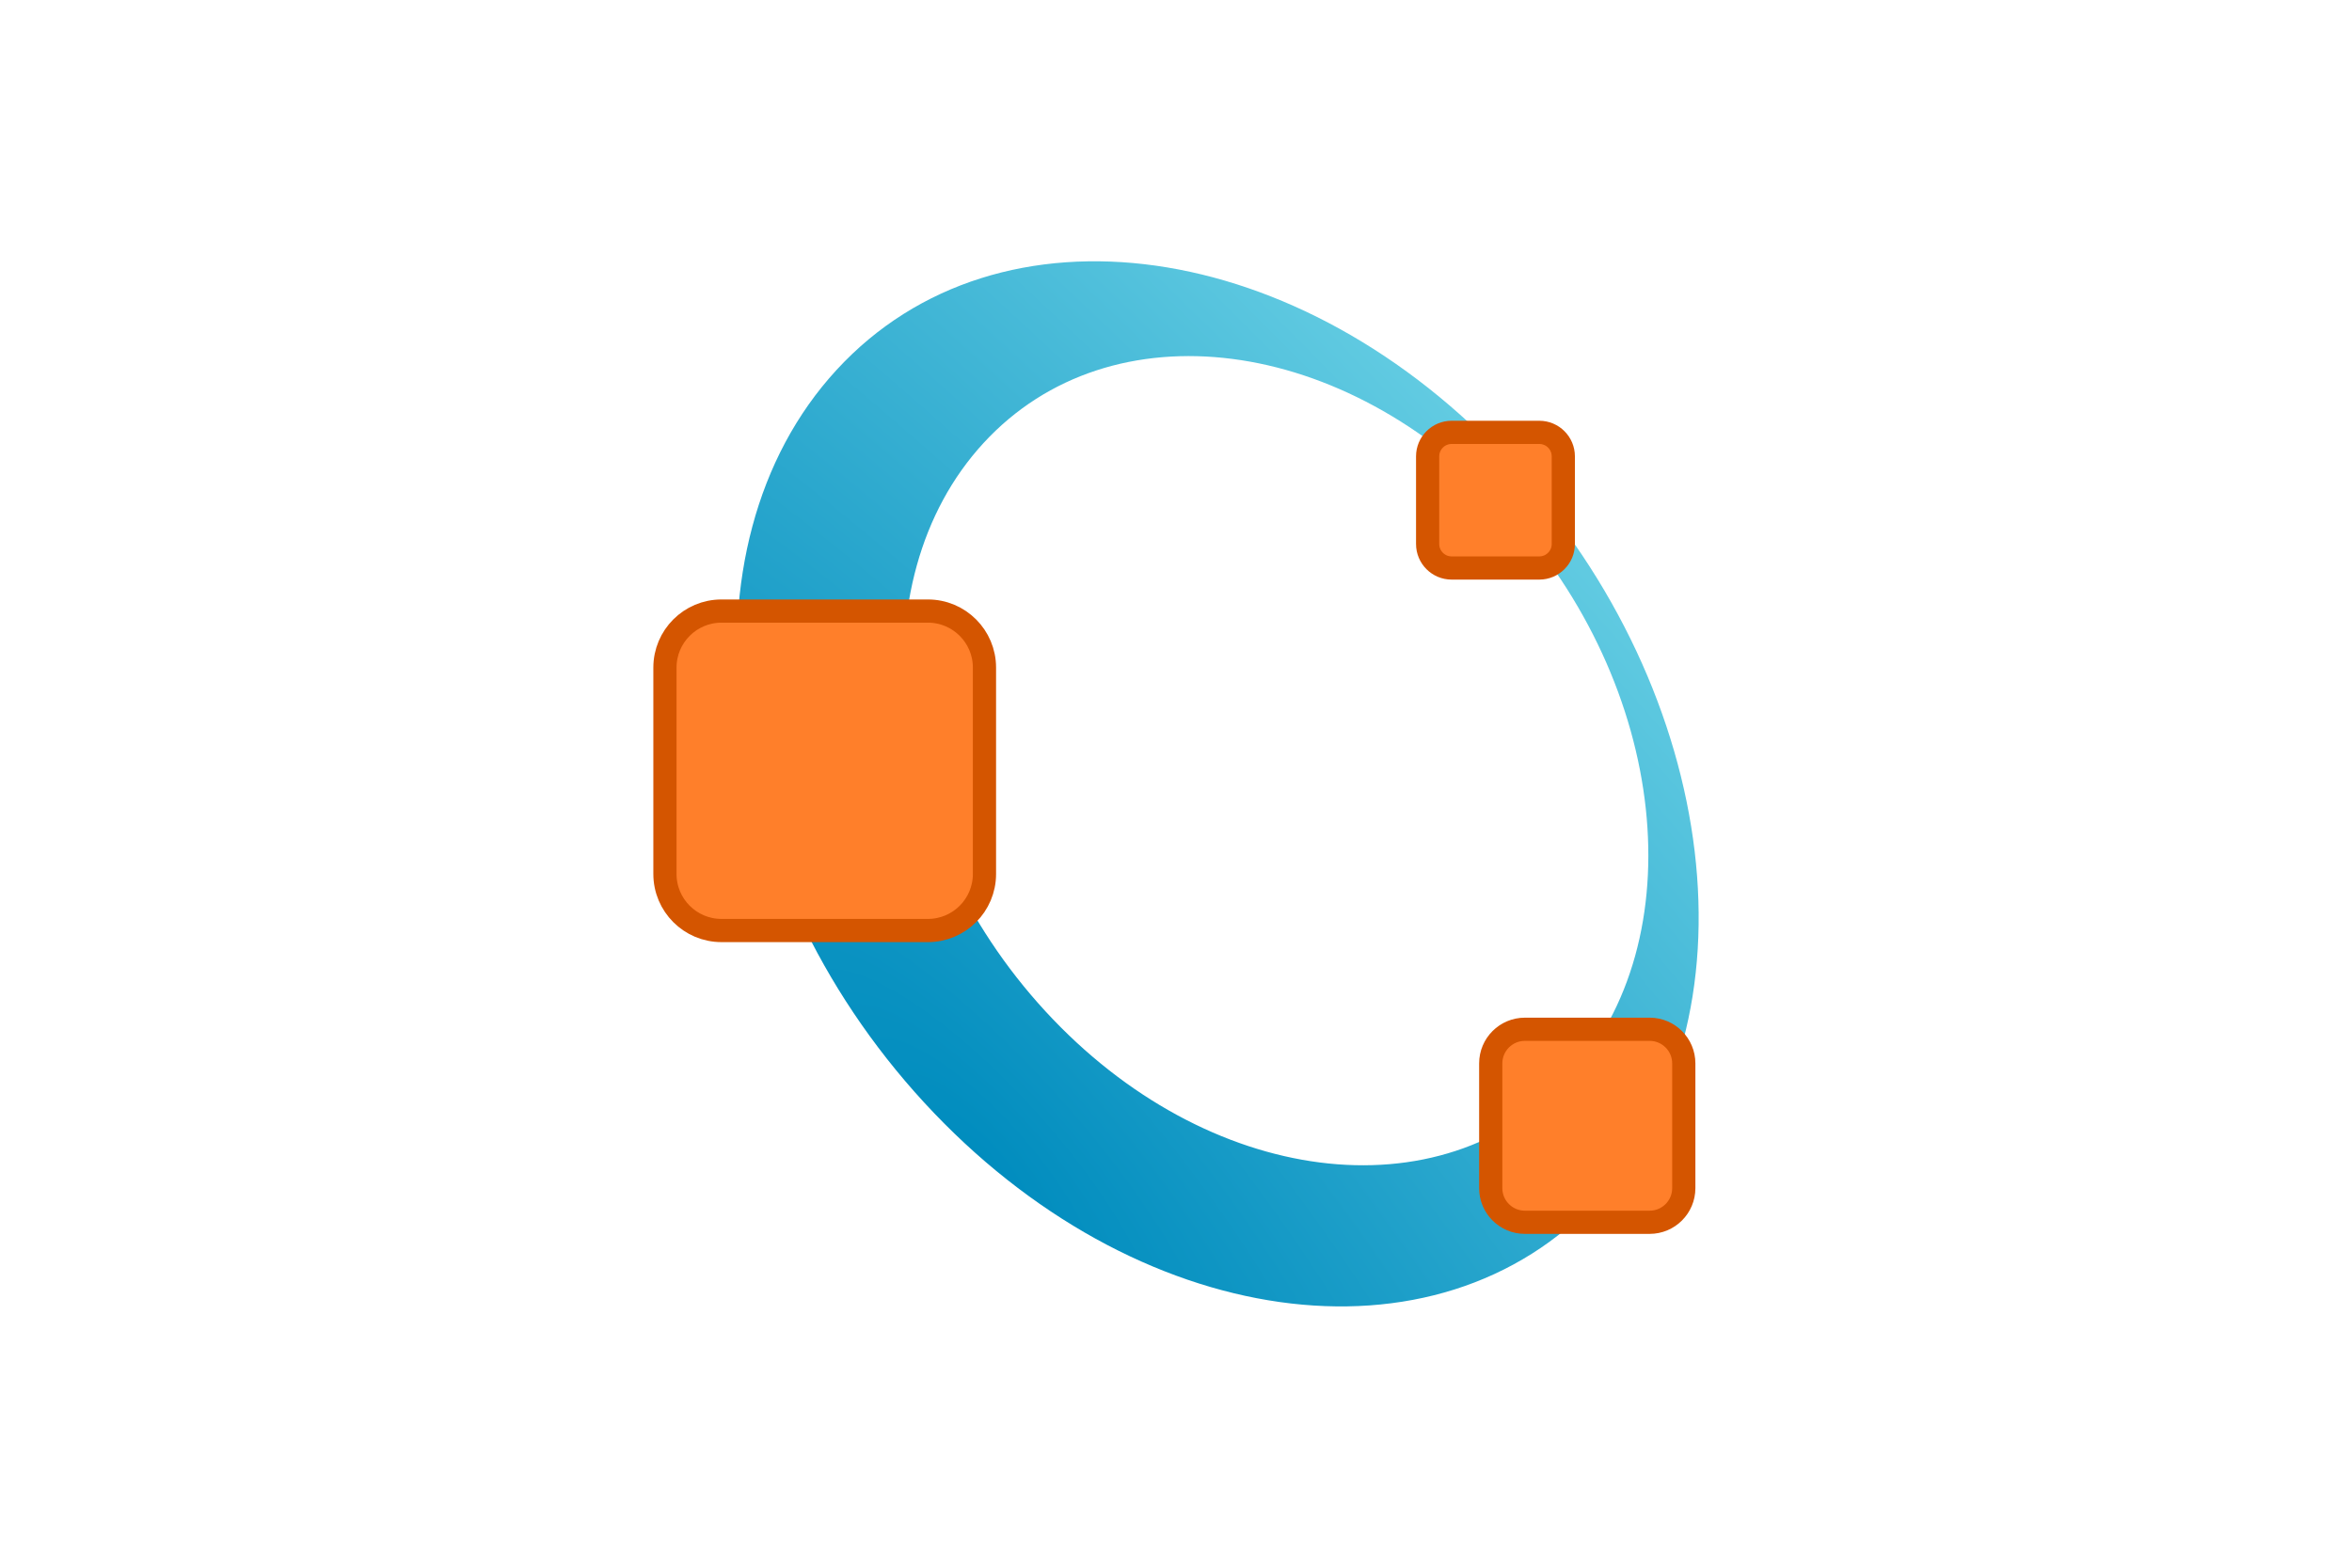
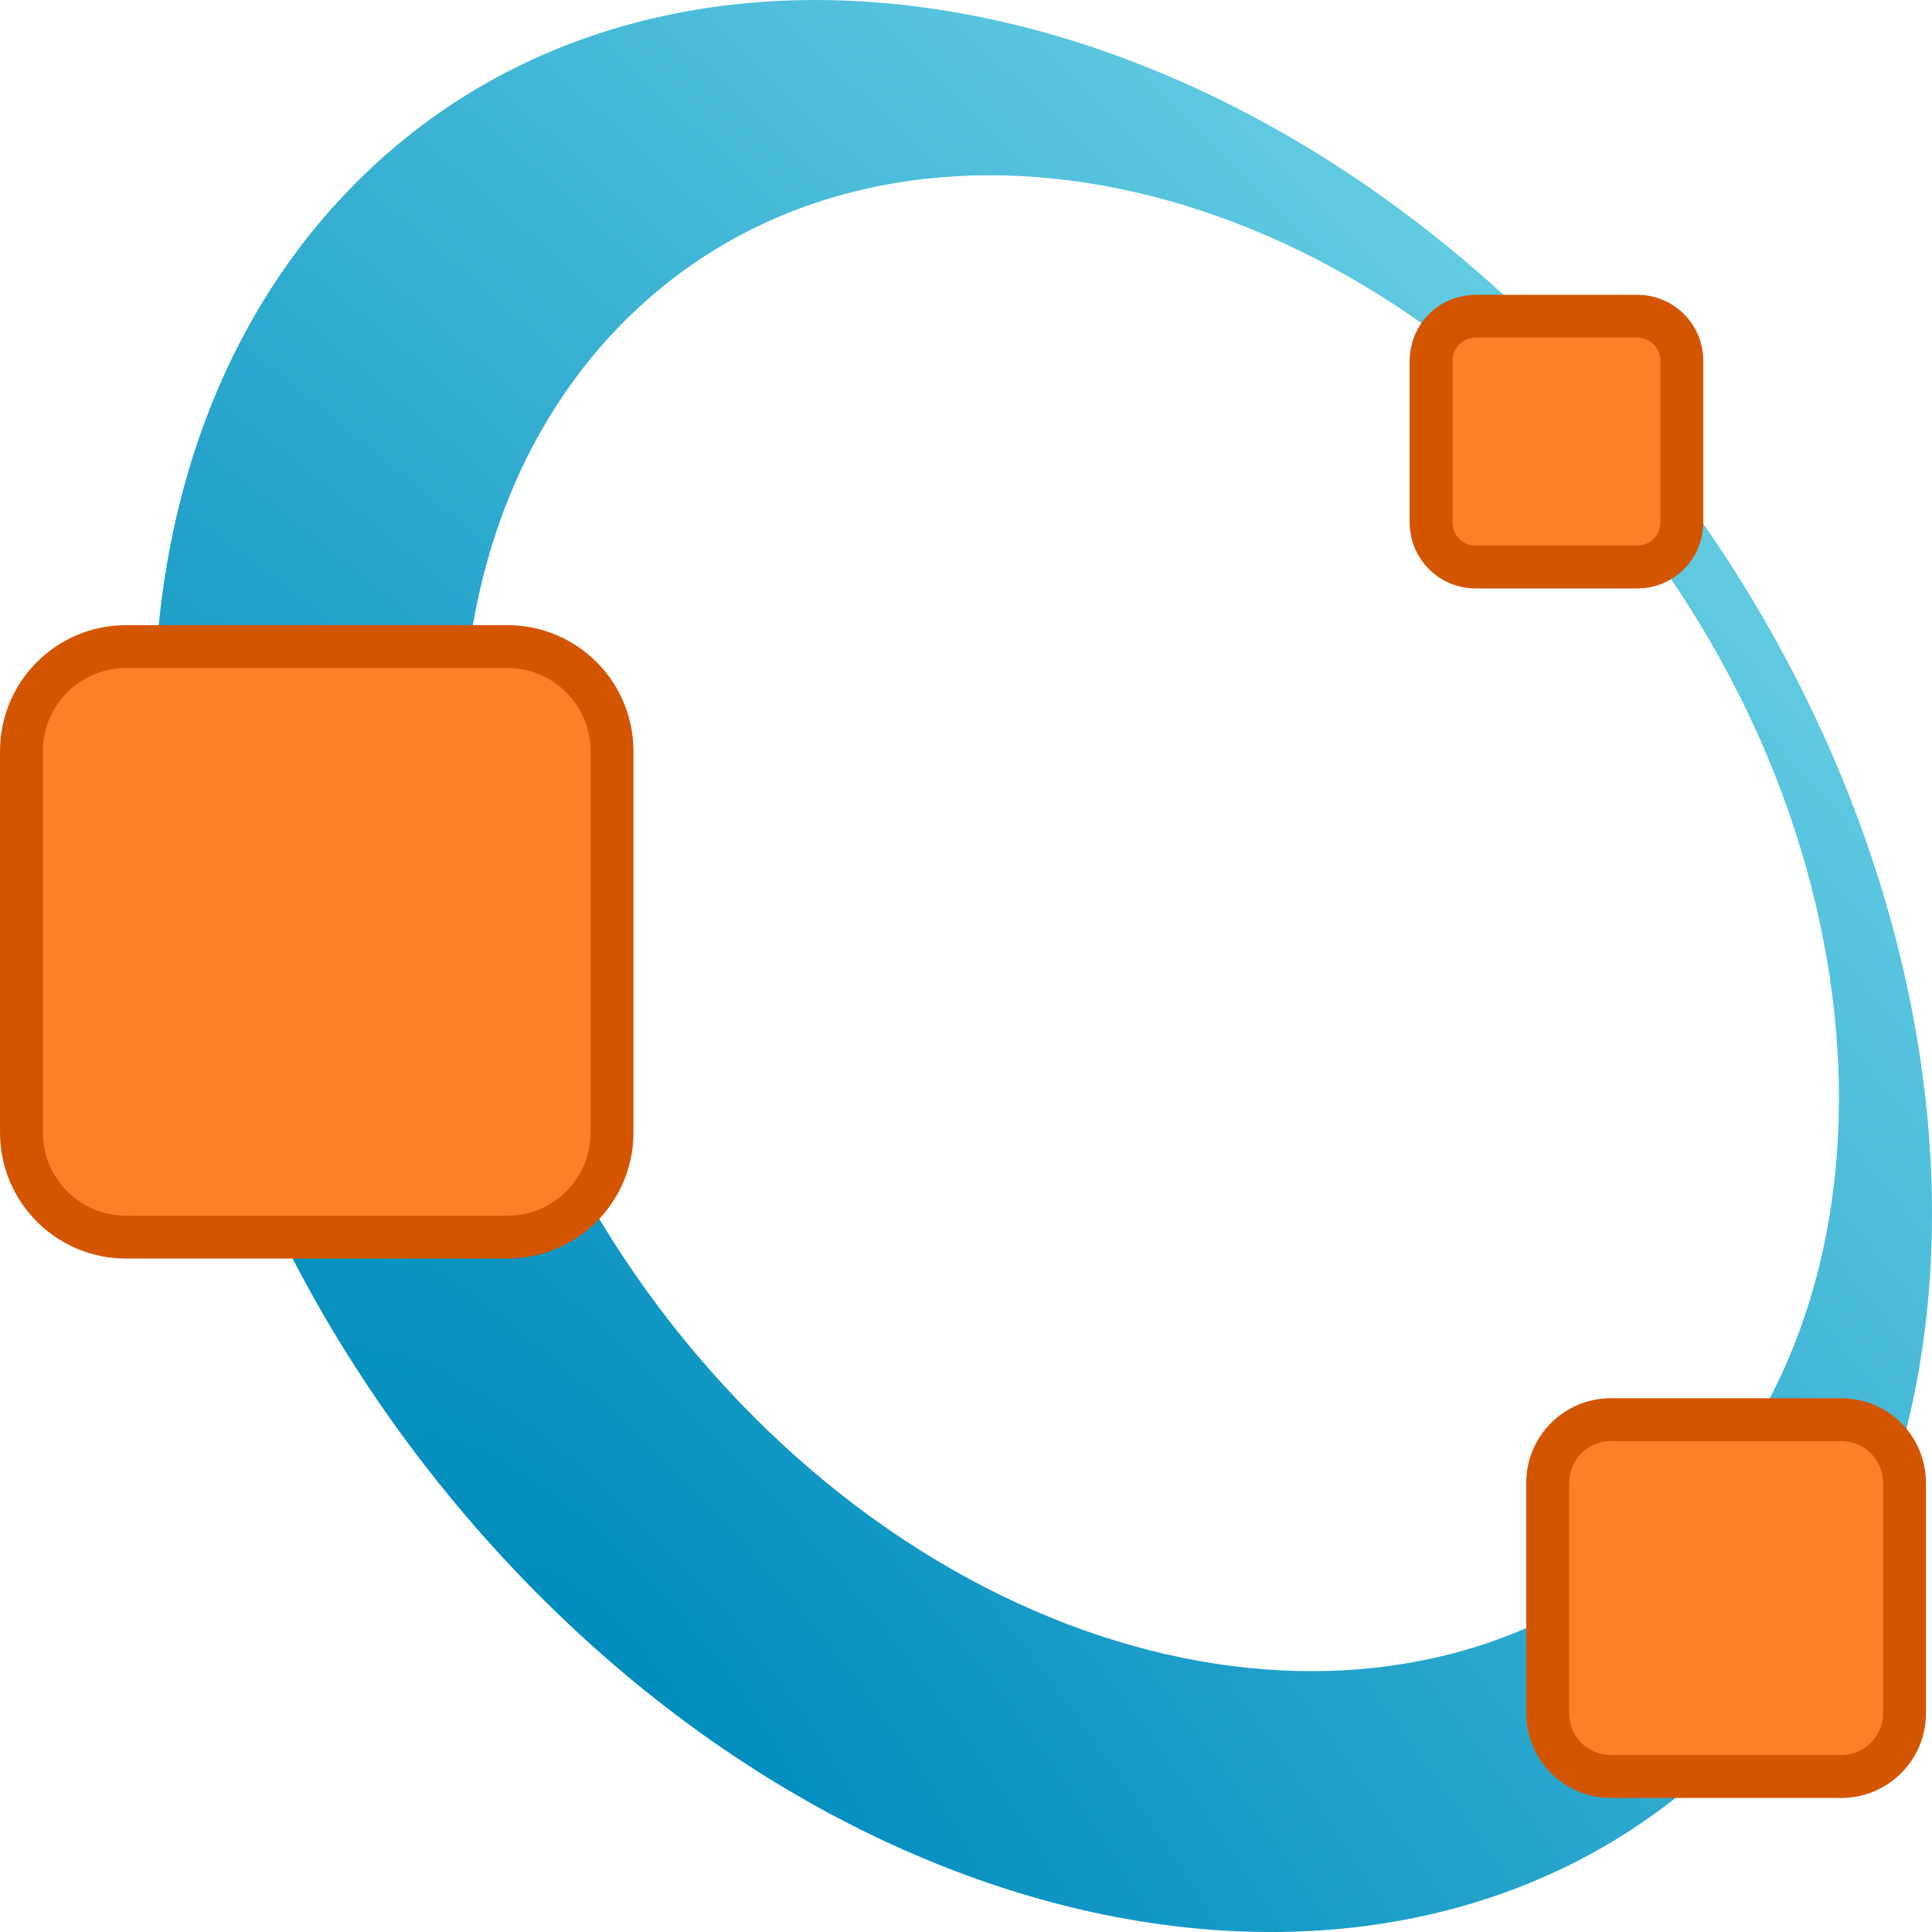
- <svg xmlns="http://www.w3.org/2000/svg" xmlns:xlink="http://www.w3.org/1999/xlink" height="800" width="1200" viewBox="-42.493 -70.822 368.276 424.932">
-   <defs>
-     <radialGradient gradientTransform="matrix(.22914 -.24901 .76436 .83064 -272.853 -159.695)" gradientUnits="userSpaceOnUse" xlink:href="#a" id="b" fy="395.049" fx="182.984" r="148.953" cy="395.049" cx="182.984" />
-     <linearGradient id="a">
-       <stop offset="0" stop-color="#008cbe" />
-       <stop offset="1" stop-color="#b2ffff" />
+ <svg xmlns="http://www.w3.org/2000/svg" xmlns:xlink="http://www.w3.org/1999/xlink" version="1.1" width="283.289" height="283.288" id="svg2872">
+   <defs id="defs2874">
+     <radialGradient cx="182.984" cy="395.049" r="148.953" fx="182.984" fy="395.049" id="radialGradient3033" xlink:href="#linearGradient3755" gradientUnits="userSpaceOnUse" gradientTransform="matrix(0.2291433,-0.2490148,0.7643572,0.8306427,-272.8534,-159.6948)" />
+     <linearGradient id="linearGradient3755">
+       <stop id="stop3757" style="stop-color:#008cbe;stop-opacity:1" offset="0" />
+       <stop id="stop3759" style="stop-color:#b2ffff;stop-opacity:1" offset="1" />
    </linearGradient>
  </defs>
-   <g transform="translate(-511.806 -794.548) scale(8.45197)">
-     <path d="M66.432 97.489c-5.196 5.646-3.937 16.169 2.811 23.502 6.748 7.332 16.43 8.7 21.625 3.053 5.196-5.647 3.94-16.17-2.807-23.503-6.748-7.332-16.433-8.699-21.629-3.052zm4.712 2.345c4.082-4.436 11.589-3.471 16.767 2.156 5.178 5.628 6.066 13.785 1.984 18.222-4.083 4.436-11.591 3.473-16.77-2.154-5.178-5.628-6.064-13.787-1.981-18.224z" fill="url(#b)" />
-     <rect y="99.494" x="85.382" ry=".77" rx=".77" height="4.35" width="4.35" fill="#ff7f2a" stroke="#d45500" stroke-width=".744" />
-     <rect y="105.225" x="60.927" ry="1.813" rx="1.813" height="10.245" width="10.245" fill="#ff7f2a" stroke="#d45500" stroke-width=".744" />
-     <rect y="118.637" x="87.405" ry="1.095" rx="1.095" height="6.19" width="6.19" fill="#ff7f2a" stroke="#d45500" stroke-width=".744" />
+   <g id="layer1" transform="translate(-233.3554,-390.718)">
+     <g transform="matrix(8.451972,0,0,8.451972,-278.4501,-403.8297)" id="g3025">
+       <path d="m 66.432,97.489 c -5.196,5.646 -3.937,16.169 2.811,23.502 6.748,7.333 16.429,8.7 21.625,3.053 5.196,-5.646 3.94,-16.169 -2.807,-23.502 -6.748,-7.333 -16.433,-8.699 -21.628,-3.053 z m 4.711,2.346 c 4.083,-4.437 11.589,-3.472 16.767,2.156 5.178,5.628 6.066,13.785 1.984,18.221 -4.083,4.437 -11.591,3.474 -16.769,-2.154 -5.178,-5.628 -6.064,-13.787 -1.982,-18.224 z" id="path5874" style="fill:url(#radialGradient3033);fill-opacity:1;stroke:none" />
+       <rect width="4.35" height="4.35" rx="0.77" ry="0.77" x="85.382" y="99.494" id="rect5876" style="fill:#ff7f2a;fill-opacity:1;fill-rule:nonzero;stroke:#d45500;stroke-width:0.744;stroke-miterlimit:4;stroke-dasharray:none" />
+       <rect width="10.245" height="10.245" rx="1.813" ry="1.813" x="60.927" y="105.225" id="rect5878" style="fill:#ff7f2a;fill-opacity:1;fill-rule:nonzero;stroke:#d45500;stroke-width:0.744;stroke-miterlimit:4;stroke-dasharray:none" />
+       <rect width="6.19" height="6.19" rx="1.095" ry="1.095" x="87.405" y="118.637" id="rect5880" style="fill:#ff7f2a;fill-opacity:1;fill-rule:nonzero;stroke:#d45500;stroke-width:0.744;stroke-miterlimit:4;stroke-dasharray:none" />
+     </g>
  </g>
</svg>
